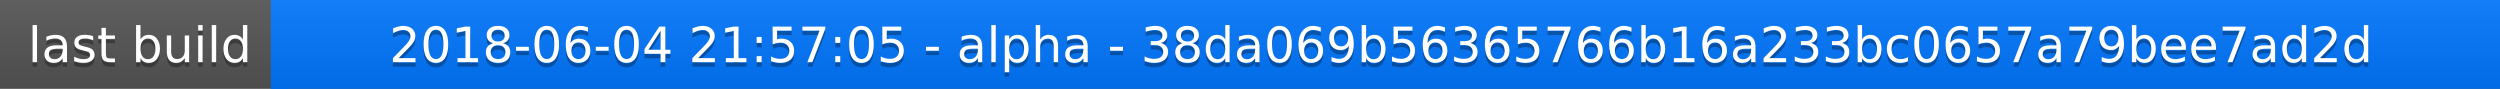
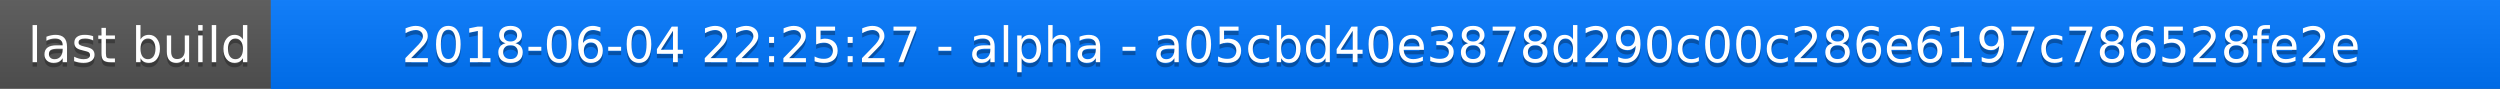
<svg xmlns="http://www.w3.org/2000/svg" width="563" height="20">
  <linearGradient id="a" x2="0" y2="100%">
    <stop offset="0" stop-color="#bbb" stop-opacity=".1" />
    <stop offset="1" stop-opacity=".1" />
  </linearGradient>
  <rect rx="0" width="563" height="20" fill="#555" />
  <rect rx="0" x="61" width="502" height="20" fill="#07f" />
  <path fill="#07f" d="M61 0h4v20h-4z" />
  <rect rx="0" width="563" height="20" fill="url(#a)" />
  <g fill="#fff" text-anchor="middle" font-family="DejaVu Sans,Verdana,Geneva,sans-serif" font-size="11">
    <text x="31.5" y="15" fill="#010101" fill-opacity=".3">last build</text>
    <text x="31.5" y="14">last build</text>
-     <text x="311" y="15" fill="#010101" fill-opacity=".3">2018-06-04 21:57:05 - alpha - 38da069b56365766b16a233bc0657a79bee7ad2d</text>
-     <text x="311" y="14">2018-06-04 21:57:05 - alpha - 38da069b56365766b16a233bc0657a79bee7ad2d</text>
+     <text x="311" y="15" fill="#010101" fill-opacity=".3">2018-06-04 22:25:27 - alpha - a05cbd40e3878d290c00c286e6197c786528fe2e</text>
+     <text x="311" y="14">2018-06-04 22:25:27 - alpha - a05cbd40e3878d290c00c286e6197c786528fe2e</text>
  </g>
</svg>
